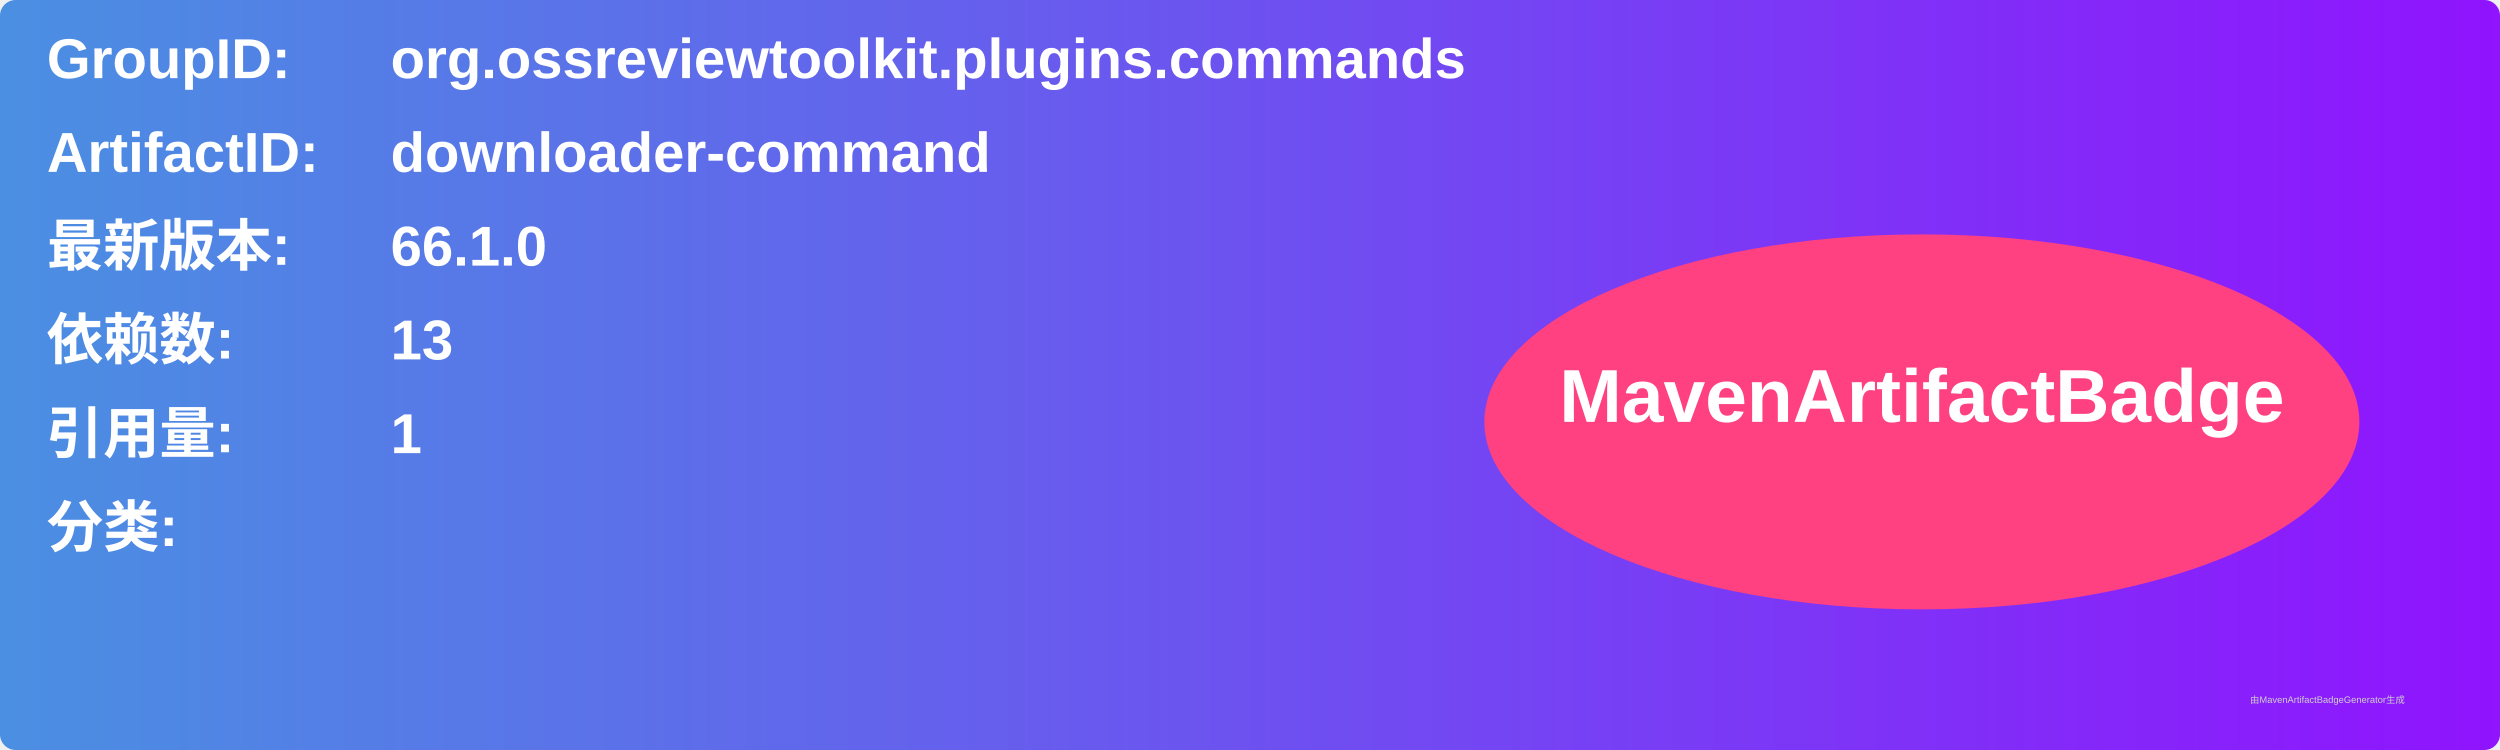
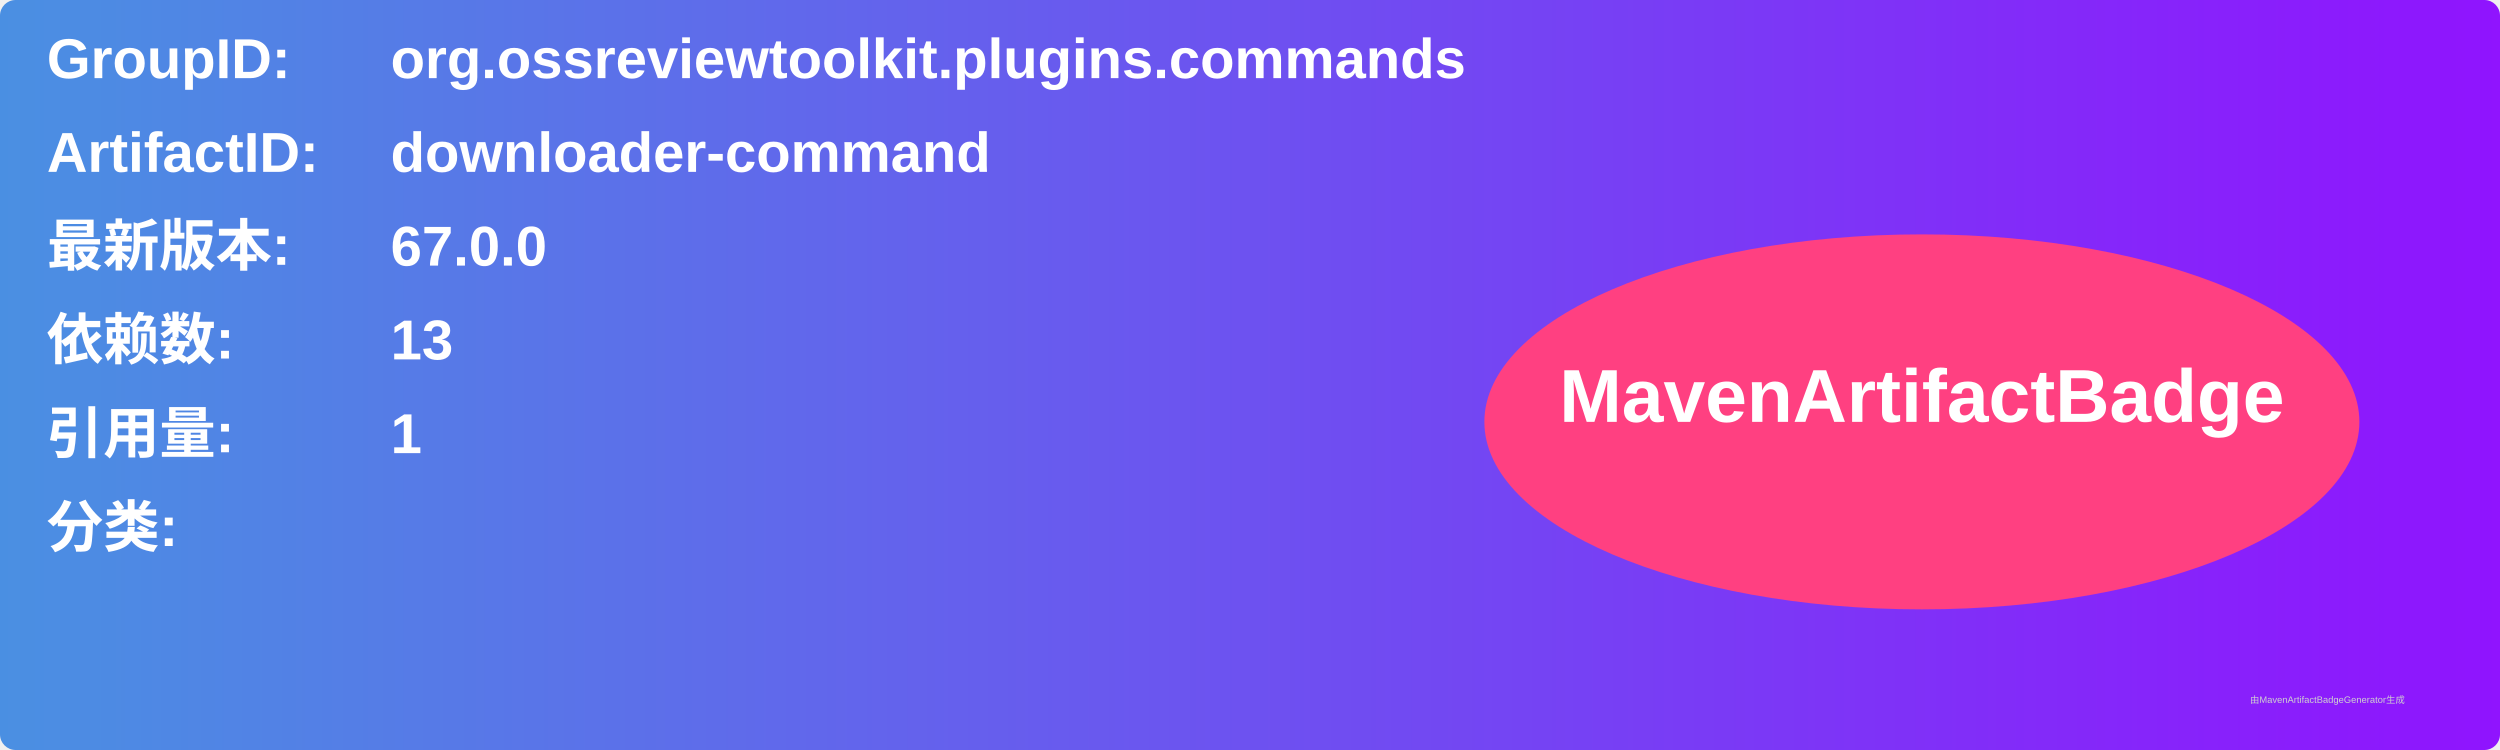
<svg xmlns="http://www.w3.org/2000/svg" width="800" height="240" viewBox="0 0 800 240">
  <linearGradient id="grad" x1="0%" y1="0%" x2="100%" y2="0%">
    <stop offset="0%" stop-color="#4a90e2" />
    <stop offset="100%" stop-color="#9013fe" />
  </linearGradient>
  <rect width="100%" height="100%" rx="5" ry="5" fill="url(#grad)" />
  <g transform="translate(15, 15)">
    <text x="0" y="10" font-family="Arial" font-size="18" fill="white" font-weight="bold" width="260">GroupID:</text>
    <text x="110" y="10" font-family="Arial" font-size="18" fill="white" font-weight="bold" width="460">org.ossreviewtoolkit.plugins.commands</text>
    <text x="0" y="40" font-family="Arial" font-size="18" fill="white" font-weight="bold" width="260">ArtifactID:</text>
    <text x="110" y="40" font-family="Arial" font-size="18" fill="white" font-weight="bold" width="460">downloader-command</text>
    <text x="0" y="70" font-family="Arial" font-size="18" fill="white" font-weight="bold">最新版本:</text>
    <text x="110" y="70" font-family="Arial" font-size="18" fill="white" font-weight="bold">
-       <tspan font-weight="bold">66.1.0</tspan>
+       <tspan font-weight="bold">67.0.0</tspan>
    </text>
    <text x="0" y="100" font-family="Arial" font-size="18" fill="white" font-weight="bold">依赖数: </text>
    <text x="110" y="100" font-family="Arial" font-size="18" fill="white">
      <tspan font-weight="bold">13</tspan>
    </text>
    <text x="0" y="130" font-family="Arial" font-size="18" fill="white" font-weight="bold">引用量: </text>
    <text x="110" y="130" font-family="Arial" font-size="18" fill="white">
      <tspan font-weight="bold">1</tspan>
    </text>
    <text x="0" y="160" font-family="Arial" font-size="18" fill="white" font-weight="bold">分类:</text>
    <text x="10" y="190" font-family="Arial" font-size="10" fill="white">
      <tspan font-weight="bold" />
    </text>
    <ellipse cx="600" cy="120" rx="140" ry="60" fill="#ff4081" />
    <text x="600" y="120" text-anchor="middle" font-family="Arial" font-size="24" fill="white" font-weight="bold">MavenArtifactBadge</text>
  </g>
  <text x="720" y="225" font-family="Arial" font-size="3" fill="#d0d0d0">由MavenArtifactBadgeGenerator生成</text>
</svg>
